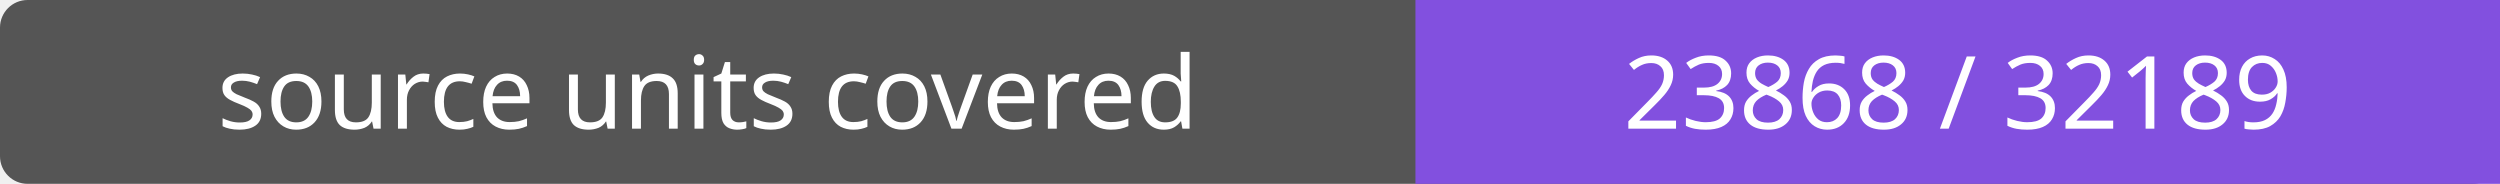
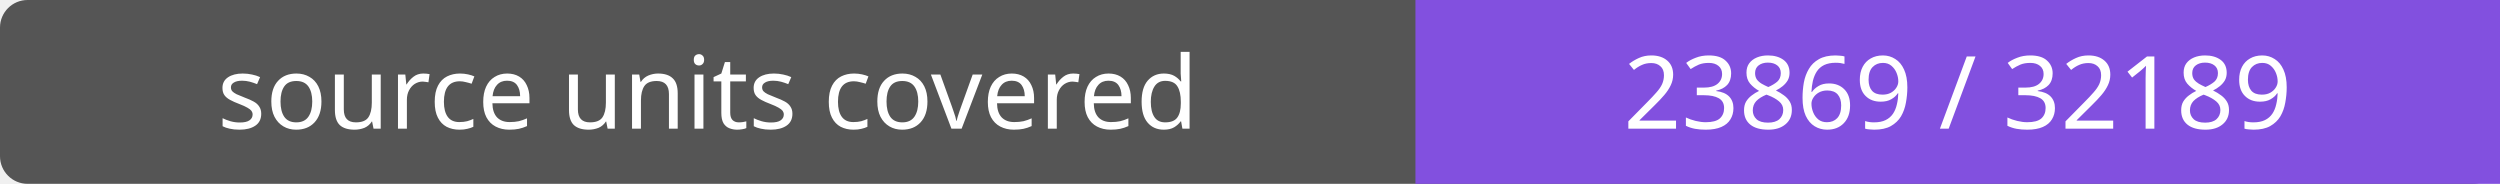
- <svg xmlns="http://www.w3.org/2000/svg" width="272" height="20" role="img" aria-label="source units covered: 23868 / 32189">
+ <svg xmlns="http://www.w3.org/2000/svg" width="272" height="20" role="img" aria-label="source units covered: 23869 / 32189">
  <rect width="272" height="20" rx="3" fill="#555" />
  <path fill="#8250df" d="M154 0h118v20H154z" />
  <g fill="#fff" text-anchor="middle" font-family="Verdana,sans-serif" font-size="11">
    <text x="77.0" y="14">source units covered</text>
-     <text x="213.0" y="14">23868 / 32189</text>
+     <text x="213.0" y="14">23869 / 32189</text>
  </g>
</svg>
